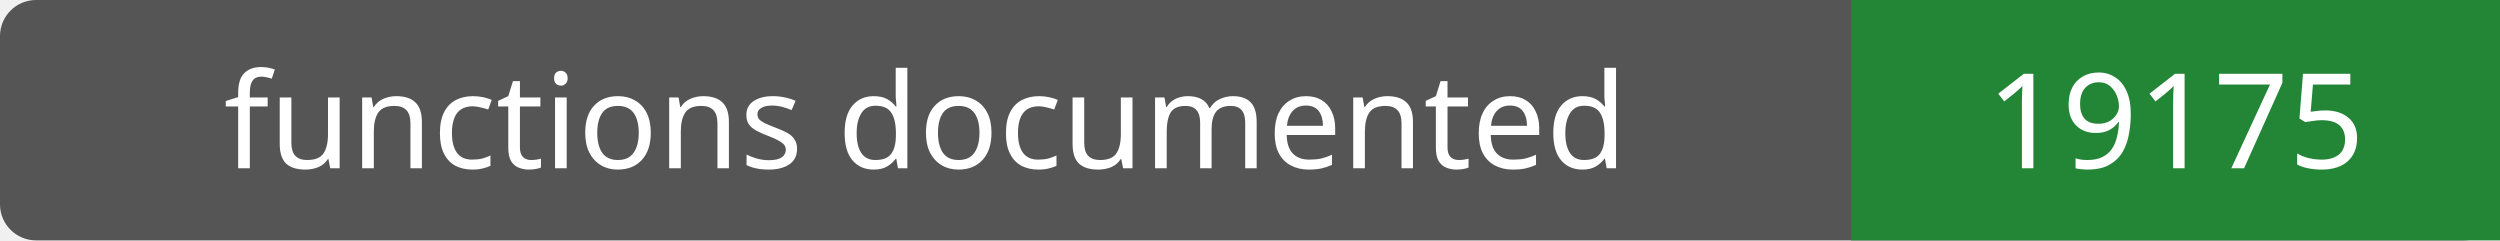
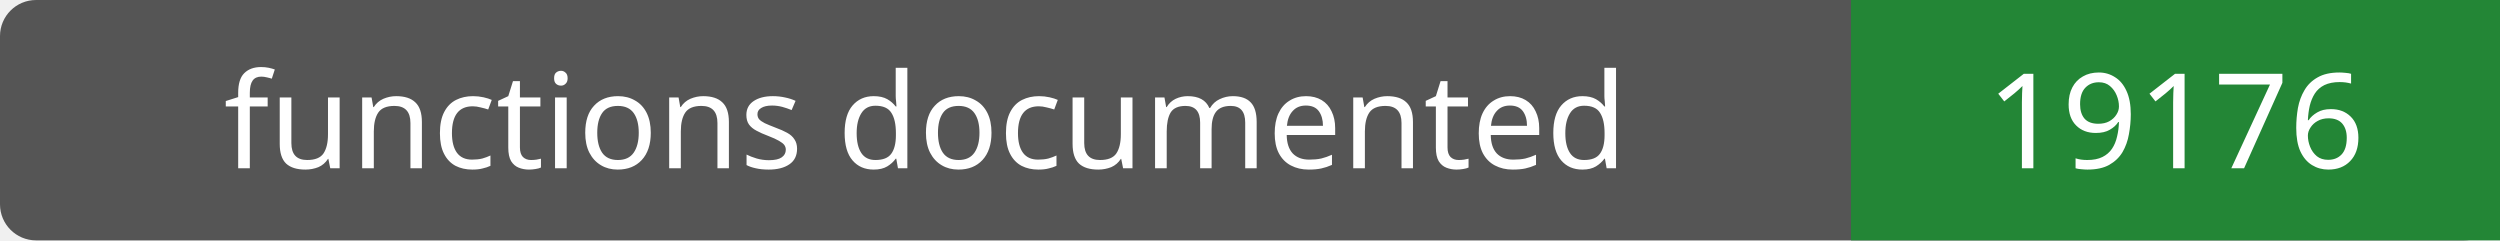
- <svg xmlns="http://www.w3.org/2000/svg" width="208" height="20" role="img" aria-label="functions documented: 19175">
+ <svg xmlns="http://www.w3.org/2000/svg" width="208" height="20" role="img" aria-label="functions documented: 19176">
  <rect width="208" height="20" rx="3" fill="#555" />
  <path fill="#238636" d="M154 0h54v20H154z" />
  <g fill="#fff" text-anchor="middle" font-family="Verdana,sans-serif" font-size="11">
    <text x="77.0" y="14">functions documented</text>
-     <text x="181.0" y="14">19175</text>
+     <text x="181.0" y="14">19176</text>
  </g>
</svg>
